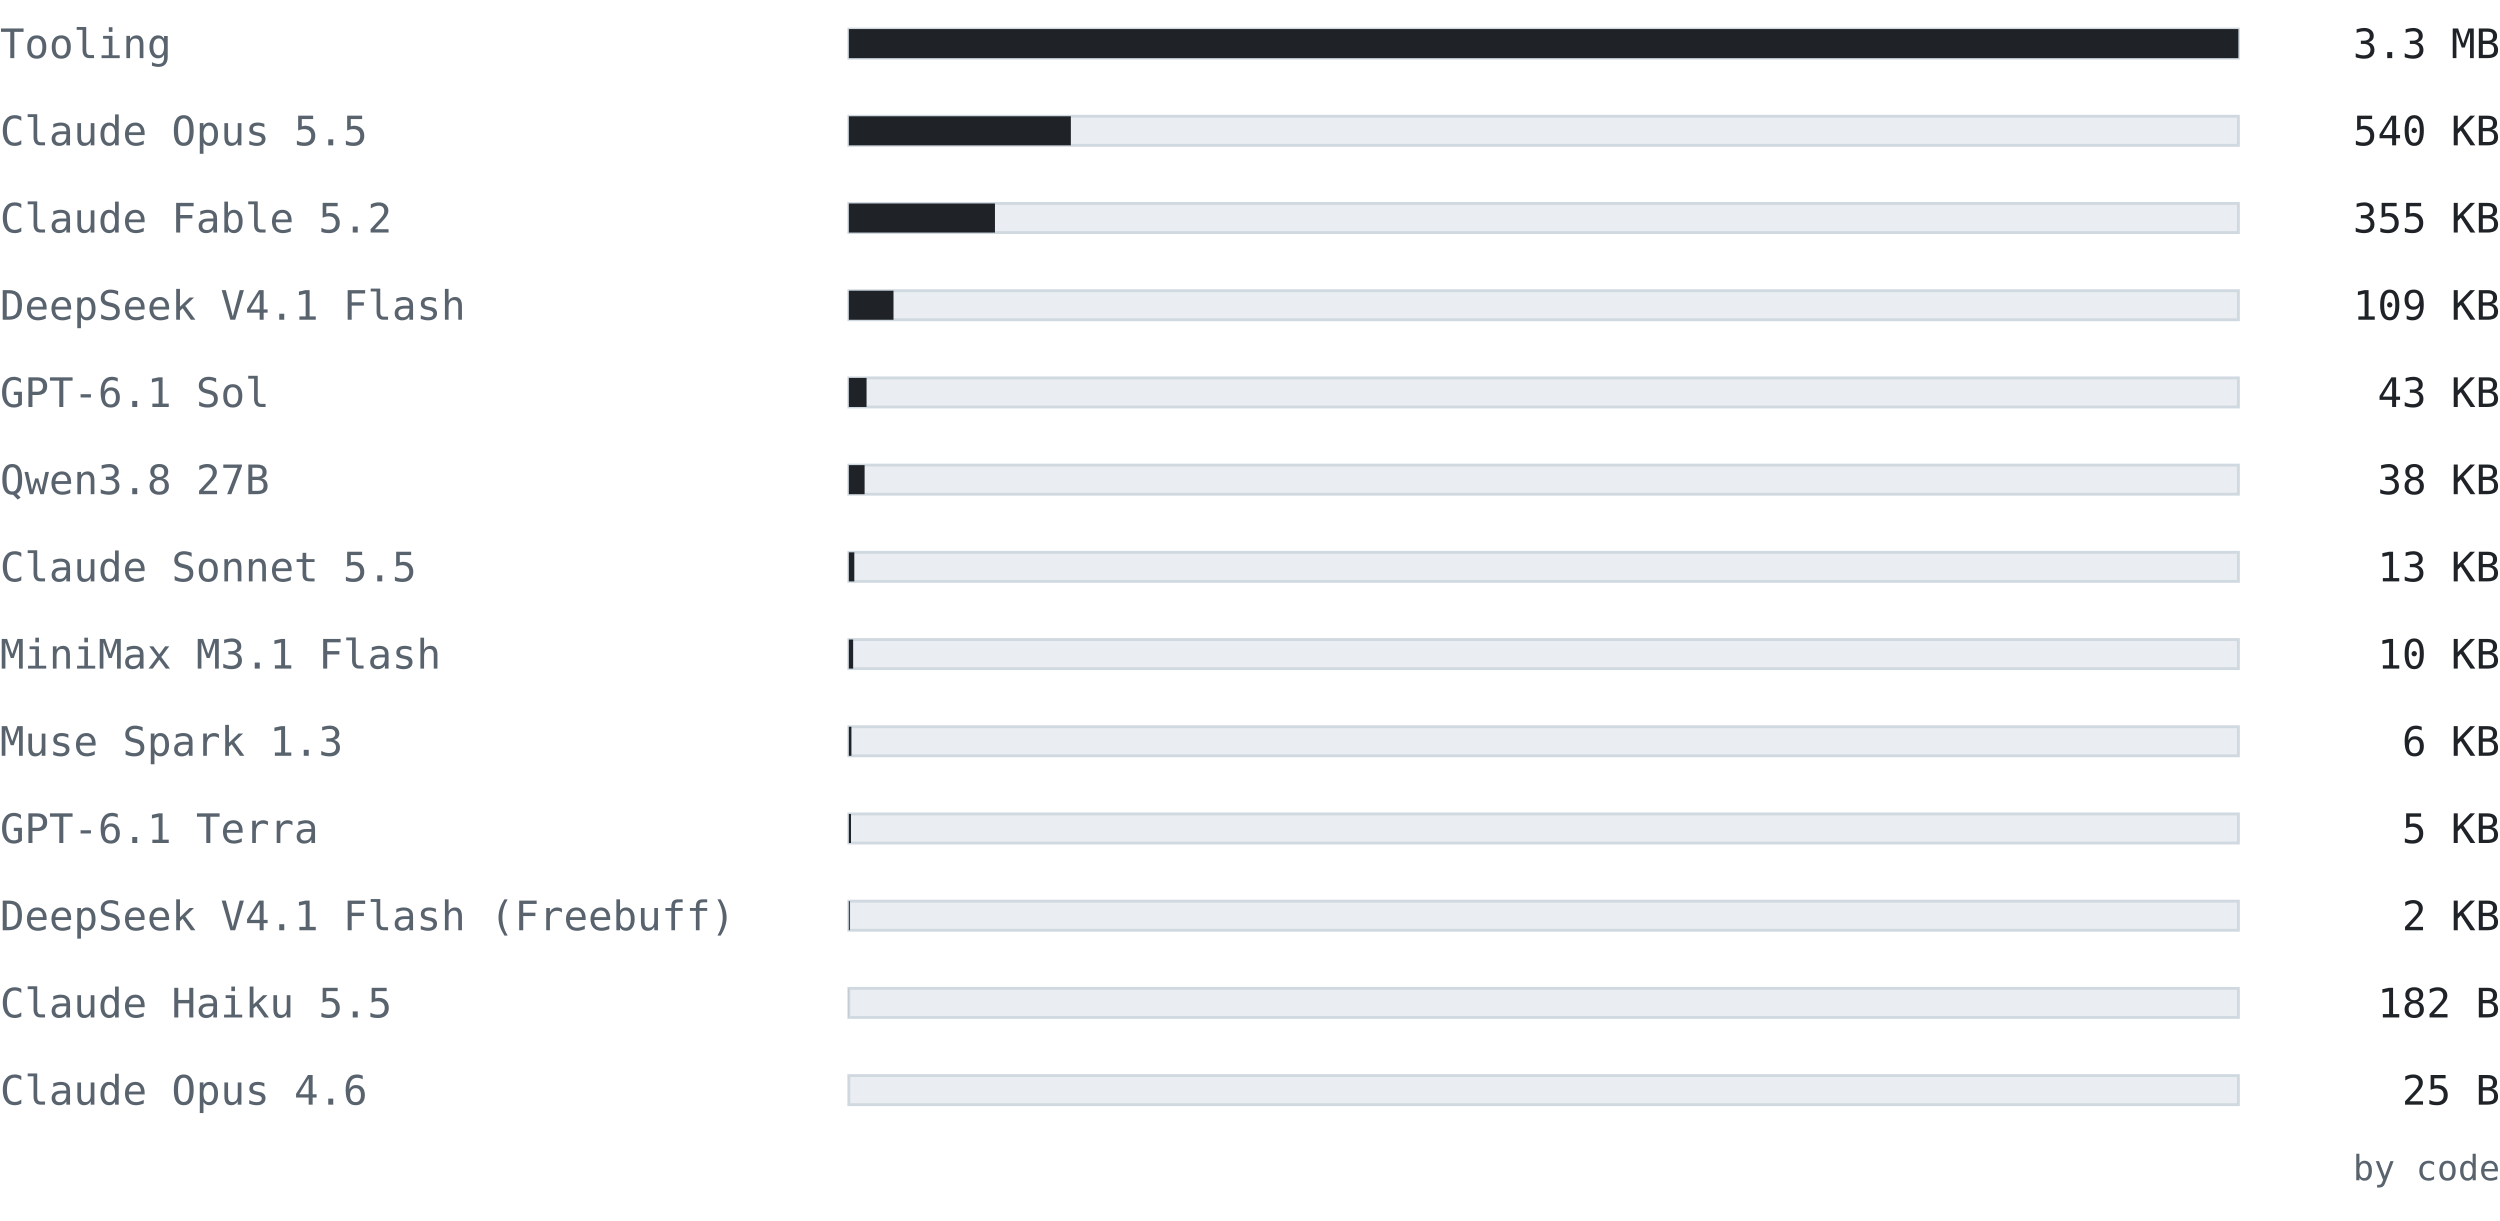
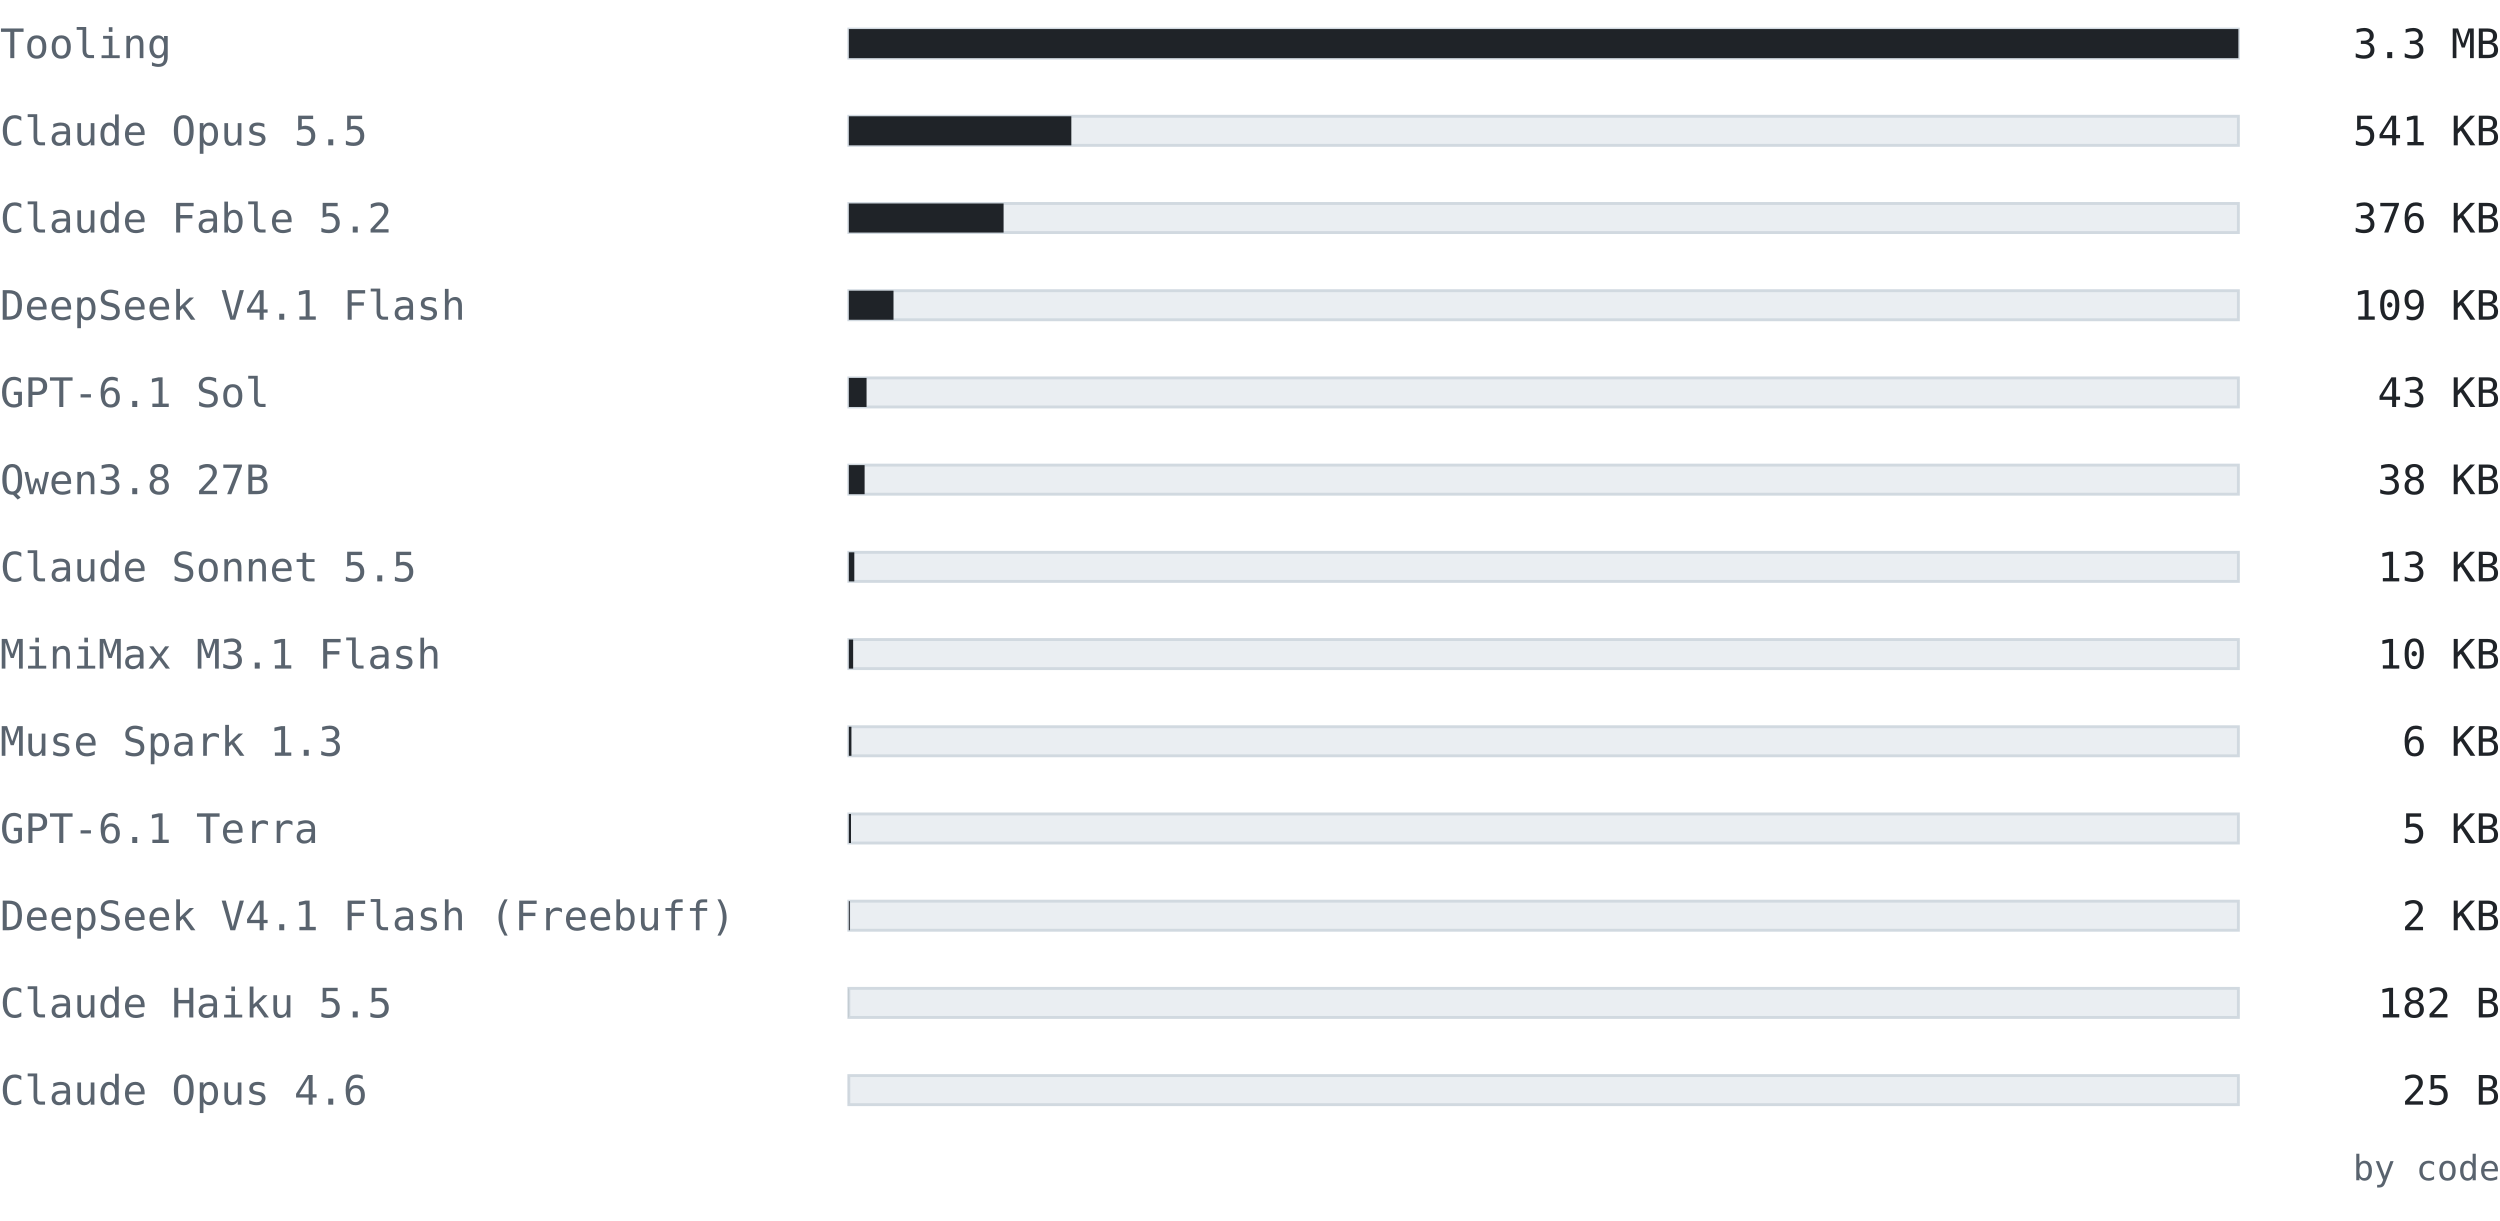
<svg xmlns="http://www.w3.org/2000/svg" width="860" height="420" viewBox="0 0 860 420" font-family="ui-monospace, SFMono-Regular, 'Cascadia Mono', Consolas, 'DejaVu Sans Mono', monospace">
  <text x="0" y="20" font-size="14" fill="#59636e" text-anchor="start" font-weight="normal">Tooling</text>
  <rect x="292" y="10" width="478" height="10" fill="#eaeef2" stroke="#d1d9e0" />
  <rect x="292" y="10" width="478" height="10" fill="#1f2328" />
  <text x="860" y="20" font-size="14" fill="#1f2328" text-anchor="end" font-weight="normal">3.3 MB</text>
  <text x="0" y="50" font-size="14" fill="#59636e" text-anchor="start" font-weight="normal">Claude Opus 5.5</text>
  <rect x="292" y="40" width="478" height="10" fill="#eaeef2" stroke="#d1d9e0" />
-   <rect x="292" y="40" width="76.374" height="10" fill="#1f2328" />
-   <text x="860" y="50" font-size="14" fill="#1f2328" text-anchor="end" font-weight="normal">540 KB</text>
+   <rect x="292" y="40" width="76.537" height="10" fill="#1f2328" />
+   <text x="860" y="50" font-size="14" fill="#1f2328" text-anchor="end" font-weight="normal">541 KB</text>
  <text x="0" y="80" font-size="14" fill="#59636e" text-anchor="start" font-weight="normal">Claude Fable 5.2</text>
  <rect x="292" y="70" width="478" height="10" fill="#eaeef2" stroke="#d1d9e0" />
-   <rect x="292" y="70" width="50.266" height="10" fill="#1f2328" />
-   <text x="860" y="80" font-size="14" fill="#1f2328" text-anchor="end" font-weight="normal">355 KB</text>
+   <rect x="292" y="70" width="53.232" height="10" fill="#1f2328" />
+   <text x="860" y="80" font-size="14" fill="#1f2328" text-anchor="end" font-weight="normal">376 KB</text>
  <text x="0" y="110" font-size="14" fill="#59636e" text-anchor="start" font-weight="normal">DeepSeek V4.1 Flash</text>
  <rect x="292" y="100" width="478" height="10" fill="#eaeef2" stroke="#d1d9e0" />
  <rect x="292" y="100" width="15.366" height="10" fill="#1f2328" />
  <text x="860" y="110" font-size="14" fill="#1f2328" text-anchor="end" font-weight="normal">109 KB</text>
  <text x="0" y="140" font-size="14" fill="#59636e" text-anchor="start" font-weight="normal">GPT-6.1 Sol</text>
  <rect x="292" y="130" width="478" height="10" fill="#eaeef2" stroke="#d1d9e0" />
  <rect x="292" y="130" width="6.098" height="10" fill="#1f2328" />
  <text x="860" y="140" font-size="14" fill="#1f2328" text-anchor="end" font-weight="normal">43 KB</text>
  <text x="0" y="170" font-size="14" fill="#59636e" text-anchor="start" font-weight="normal">Qwen3.8 27B</text>
  <rect x="292" y="160" width="478" height="10" fill="#eaeef2" stroke="#d1d9e0" />
  <rect x="292" y="160" width="5.426" height="10" fill="#1f2328" />
  <text x="860" y="170" font-size="14" fill="#1f2328" text-anchor="end" font-weight="normal">38 KB</text>
  <text x="0" y="200" font-size="14" fill="#59636e" text-anchor="start" font-weight="normal">Claude Sonnet 5.5</text>
  <rect x="292" y="190" width="478" height="10" fill="#eaeef2" stroke="#d1d9e0" />
  <rect x="292" y="190" width="1.884" height="10" fill="#1f2328" />
  <text x="860" y="200" font-size="14" fill="#1f2328" text-anchor="end" font-weight="normal">13 KB</text>
  <text x="0" y="230" font-size="14" fill="#59636e" text-anchor="start" font-weight="normal">MiniMax M3.1 Flash</text>
  <rect x="292" y="220" width="478" height="10" fill="#eaeef2" stroke="#d1d9e0" />
  <rect x="292" y="220" width="1.483" height="10" fill="#1f2328" />
  <text x="860" y="230" font-size="14" fill="#1f2328" text-anchor="end" font-weight="normal">10 KB</text>
  <text x="0" y="260" font-size="14" fill="#59636e" text-anchor="start" font-weight="normal">Muse Spark 1.3</text>
  <rect x="292" y="250" width="478" height="10" fill="#eaeef2" stroke="#d1d9e0" />
  <rect x="292" y="250" width="0.891" height="10" fill="#1f2328" />
  <text x="860" y="260" font-size="14" fill="#1f2328" text-anchor="end" font-weight="normal">6 KB</text>
  <text x="0" y="290" font-size="14" fill="#59636e" text-anchor="start" font-weight="normal">GPT-6.1 Terra</text>
  <rect x="292" y="280" width="478" height="10" fill="#eaeef2" stroke="#d1d9e0" />
  <rect x="292" y="280" width="0.745" height="10" fill="#1f2328" />
  <text x="860" y="290" font-size="14" fill="#1f2328" text-anchor="end" font-weight="normal">5 KB</text>
  <text x="0" y="320" font-size="14" fill="#59636e" text-anchor="start" font-weight="normal">DeepSeek V4.1 Flash (Freebuff)</text>
  <rect x="292" y="310" width="478" height="10" fill="#eaeef2" stroke="#d1d9e0" />
  <rect x="292" y="310" width="0.329" height="10" fill="#1f2328" />
  <text x="860" y="320" font-size="14" fill="#1f2328" text-anchor="end" font-weight="normal">2 KB</text>
  <text x="0" y="350" font-size="14" fill="#59636e" text-anchor="start" font-weight="normal">Claude Haiku 5.5</text>
  <rect x="292" y="340" width="478" height="10" fill="#eaeef2" stroke="#d1d9e0" />
  <rect x="292" y="340" width="0.025" height="10" fill="#1f2328" />
  <text x="860" y="350" font-size="14" fill="#1f2328" text-anchor="end" font-weight="normal">182 B</text>
  <text x="0" y="380" font-size="14" fill="#59636e" text-anchor="start" font-weight="normal">Claude Opus 4.6</text>
  <rect x="292" y="370" width="478" height="10" fill="#eaeef2" stroke="#d1d9e0" />
  <rect x="292" y="370" width="0.003" height="10" fill="#1f2328" />
  <text x="860" y="380" font-size="14" fill="#1f2328" text-anchor="end" font-weight="normal">25 B</text>
  <text x="860" y="406" font-size="12" fill="#59636e" text-anchor="end" font-weight="normal">by code</text>
</svg>
